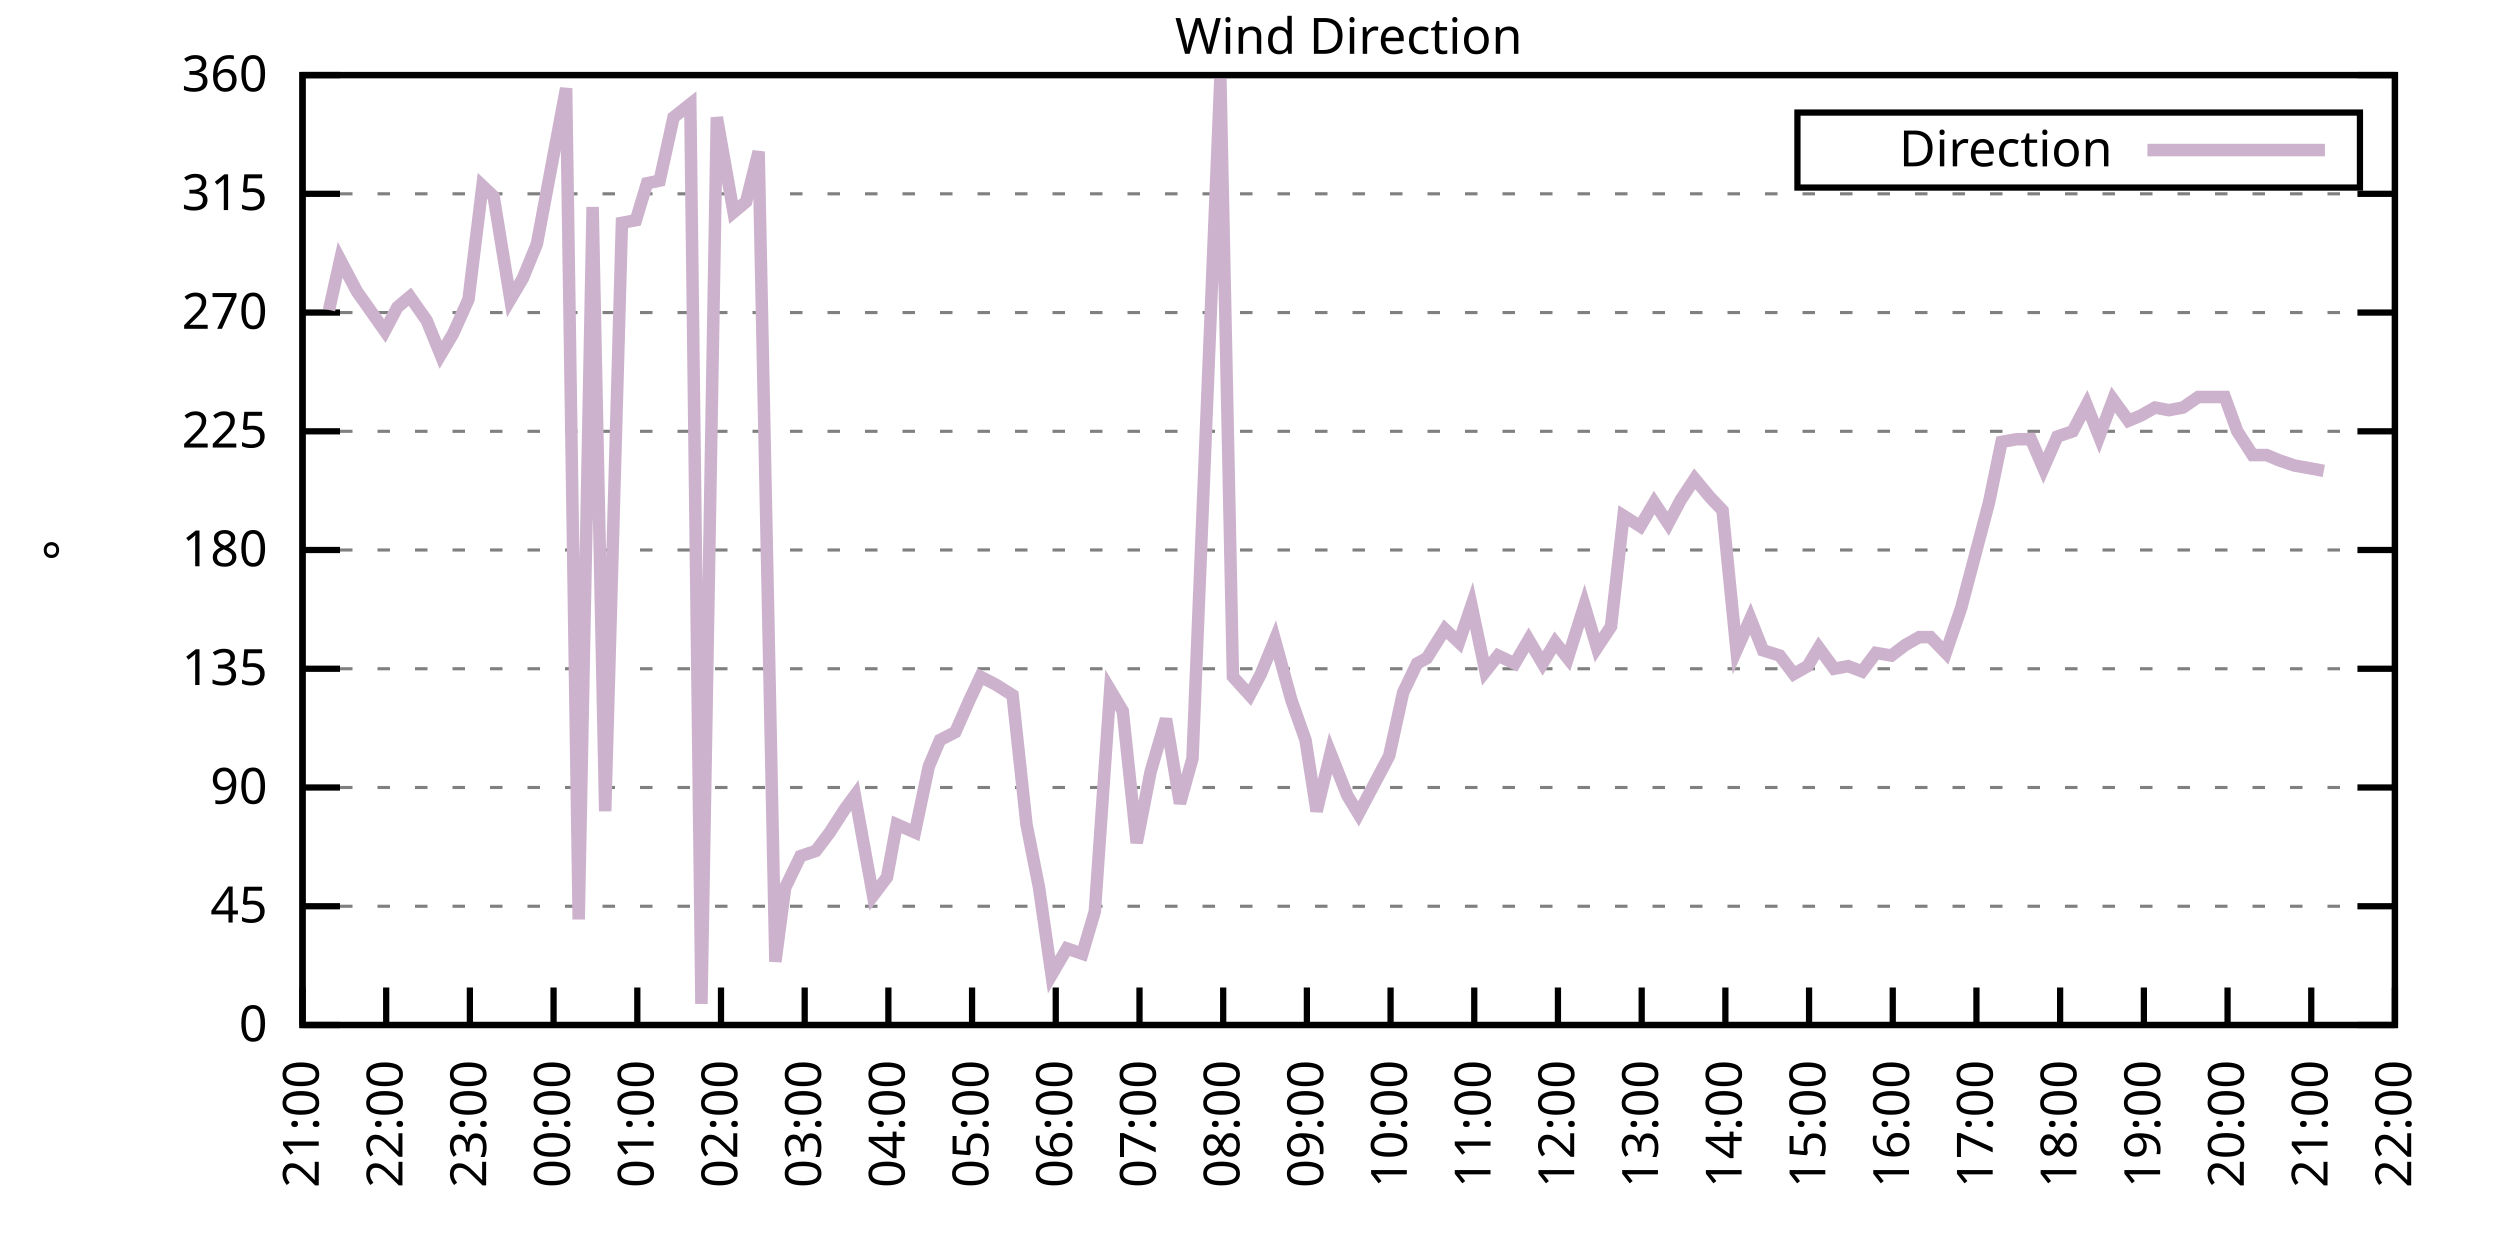
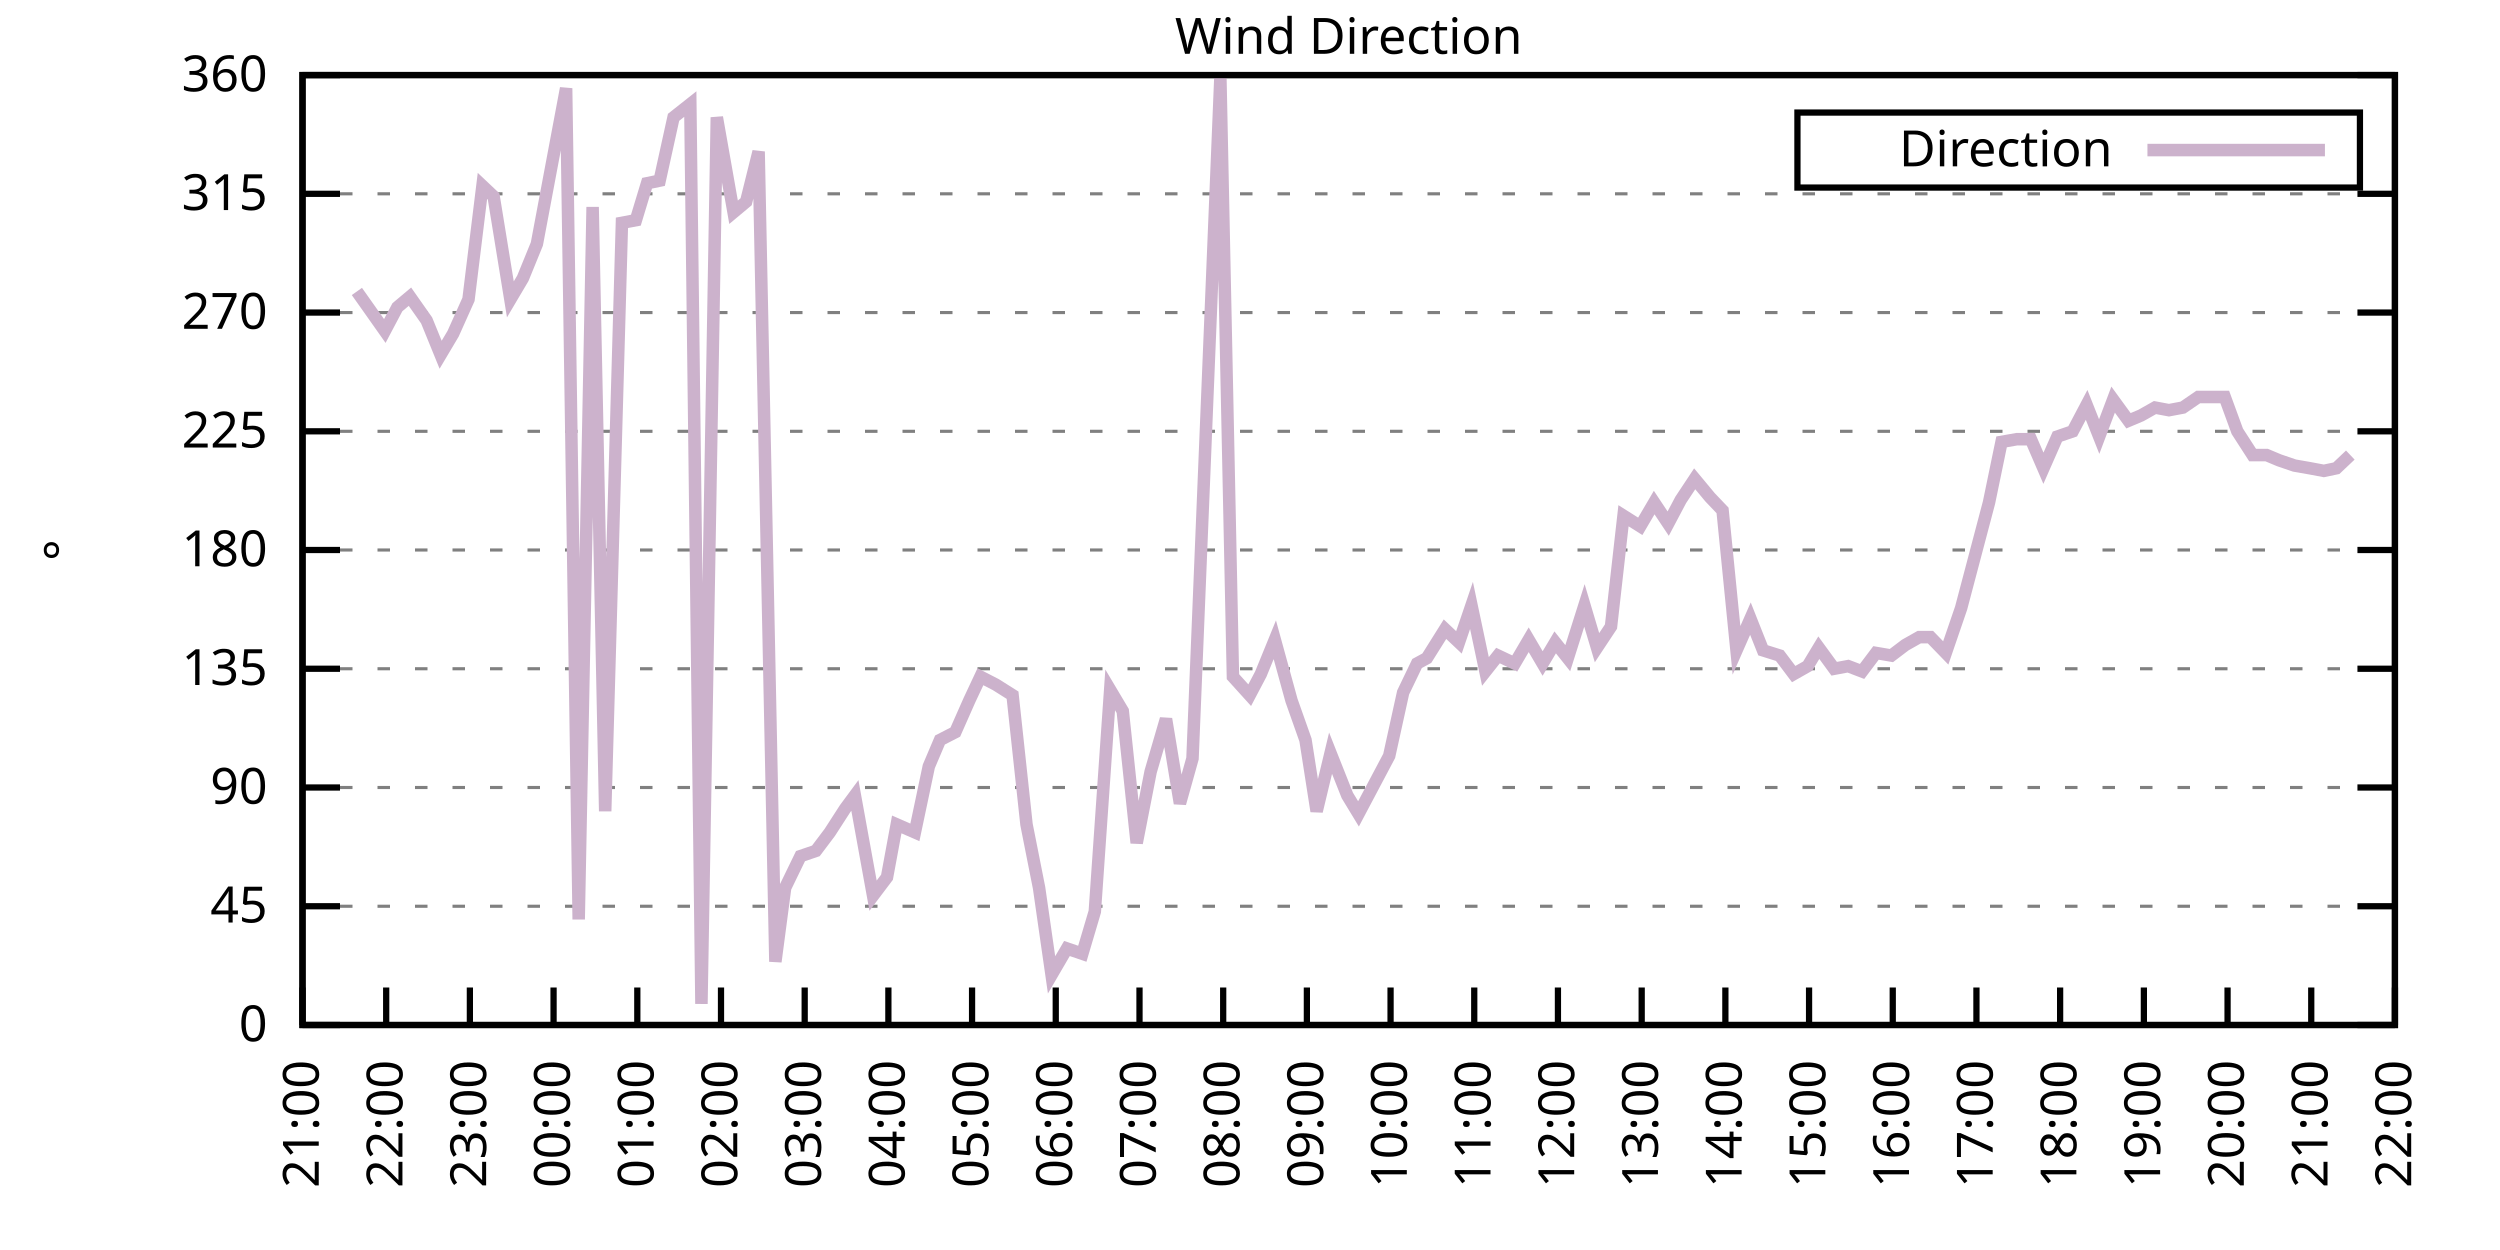
<svg xmlns="http://www.w3.org/2000/svg" xmlns:xlink="http://www.w3.org/1999/xlink" width="400" height="200" viewBox="0 0 400 200">
  <g id="gnuplot_canvas">
    <rect x="0" y="0" width="400" height="200" fill="none" />
    <defs>
      <circle id="gpDot" r="0.5" stroke-width="0.5" stroke="currentColor" />
      <path id="gpPt0" stroke-width="0.333" stroke="currentColor" d="M-1,0 h2 M0,-1 v2" />
      <path id="gpPt1" stroke-width="0.333" stroke="currentColor" d="M-1,-1 L1,1 M1,-1 L-1,1" />
      <path id="gpPt2" stroke-width="0.333" stroke="currentColor" d="M-1,0 L1,0 M0,-1 L0,1 M-1,-1 L1,1 M-1,1 L1,-1" />
      <rect id="gpPt3" stroke-width="0.333" stroke="currentColor" x="-1" y="-1" width="2" height="2" />
      <rect id="gpPt4" stroke-width="0.333" stroke="currentColor" fill="currentColor" x="-1" y="-1" width="2" height="2" />
      <circle id="gpPt5" stroke-width="0.333" stroke="currentColor" cx="0" cy="0" r="1" />
      <use xlink:href="#gpPt5" id="gpPt6" fill="currentColor" stroke="none" />
      <path id="gpPt7" stroke-width="0.333" stroke="currentColor" d="M0,-1.33 L-1.33,0.67 L1.33,0.67 z" />
      <use xlink:href="#gpPt7" id="gpPt8" fill="currentColor" stroke="none" />
      <use xlink:href="#gpPt7" id="gpPt9" stroke="currentColor" transform="rotate(180)" />
      <use xlink:href="#gpPt9" id="gpPt10" fill="currentColor" stroke="none" />
      <use xlink:href="#gpPt3" id="gpPt11" stroke="currentColor" transform="rotate(45)" />
      <use xlink:href="#gpPt11" id="gpPt12" fill="currentColor" stroke="none" />
      <path id="gpPt13" stroke-width="0.333" stroke="currentColor" d="M0,1.330 L1.265,0.411 L0.782,-1.067 L-0.782,-1.076 L-1.265,0.411 z" />
      <use xlink:href="#gpPt13" id="gpPt14" fill="currentColor" stroke="none" />
      <filter id="textbox" filterUnits="objectBoundingBox" x="0" y="0" height="1" width="1">
        <feFlood flood-color="white" flood-opacity="1" result="bgnd" />
        <feComposite in="SourceGraphic" in2="bgnd" operator="atop" />
      </filter>
      <filter id="greybox" filterUnits="objectBoundingBox" x="0" y="0" height="1" width="1">
        <feFlood flood-color="lightgrey" flood-opacity="1" result="grey" />
        <feComposite in="SourceGraphic" in2="grey" operator="atop" />
      </filter>
    </defs>
    <g fill="none" color="white" stroke="currentColor" stroke-width="1.00" stroke-linecap="butt" stroke-linejoin="miter">
</g>
    <g fill="none" color="black" stroke="currentColor" stroke-width="1.00" stroke-linecap="butt" stroke-linejoin="miter">
      <g stroke="none" shape-rendering="crispEdges">
        <polygon fill="rgb(255, 255, 255)" points="48.40,164.00 383.18,164.00 383.18,12.02 48.40,12.02 " />
      </g>
    </g>
    <g fill="none" color="black" stroke="currentColor" stroke-width="1.00" stroke-linecap="butt" stroke-linejoin="miter">
</g>
    <g fill="none" color="black" stroke="black" stroke-width="0.50" stroke-linecap="butt" stroke-linejoin="miter">
</g>
    <g fill="none" color="gray" stroke="currentColor" stroke-width="0.50" stroke-linecap="butt" stroke-linejoin="miter">
      <path stroke="gray" stroke-dasharray="2,4" class="gridline" d="M48.40,164.00 L383.19,164.00  " />
    </g>
    <g fill="none" color="gray" stroke="gray" stroke-width="1.00" stroke-linecap="butt" stroke-linejoin="miter">
</g>
    <g fill="none" color="black" stroke="currentColor" stroke-width="1.00" stroke-linecap="butt" stroke-linejoin="miter">
      <path stroke="black" d="M48.40,164.00 L54.40,164.00 M383.19,164.00 L377.19,164.00  " />
      <g transform="translate(42.80,166.60)" stroke="none" fill="black" font-family="Sans" font-size="8.00" text-anchor="end">
        <text>
          <tspan font-family="Sans"> 0</tspan>
        </text>
      </g>
    </g>
    <g fill="none" color="black" stroke="currentColor" stroke-width="1.00" stroke-linecap="butt" stroke-linejoin="miter">
</g>
    <g fill="none" color="black" stroke="black" stroke-width="0.50" stroke-linecap="butt" stroke-linejoin="miter">
</g>
    <g fill="none" color="gray" stroke="currentColor" stroke-width="0.50" stroke-linecap="butt" stroke-linejoin="miter">
      <path stroke="gray" stroke-dasharray="2,4" class="gridline" d="M48.40,145.00 L383.19,145.00  " />
    </g>
    <g fill="none" color="gray" stroke="gray" stroke-width="1.00" stroke-linecap="butt" stroke-linejoin="miter">
</g>
    <g fill="none" color="black" stroke="currentColor" stroke-width="1.00" stroke-linecap="butt" stroke-linejoin="miter">
      <path stroke="black" d="M48.40,145.00 L54.40,145.00 M383.19,145.00 L377.19,145.00  " />
      <g transform="translate(42.80,147.60)" stroke="none" fill="black" font-family="Sans" font-size="8.00" text-anchor="end">
        <text>
          <tspan font-family="Sans"> 45</tspan>
        </text>
      </g>
    </g>
    <g fill="none" color="black" stroke="currentColor" stroke-width="1.00" stroke-linecap="butt" stroke-linejoin="miter">
</g>
    <g fill="none" color="black" stroke="black" stroke-width="0.50" stroke-linecap="butt" stroke-linejoin="miter">
</g>
    <g fill="none" color="gray" stroke="currentColor" stroke-width="0.50" stroke-linecap="butt" stroke-linejoin="miter">
      <path stroke="gray" stroke-dasharray="2,4" class="gridline" d="M48.40,126.00 L383.19,126.00  " />
    </g>
    <g fill="none" color="gray" stroke="gray" stroke-width="1.00" stroke-linecap="butt" stroke-linejoin="miter">
</g>
    <g fill="none" color="black" stroke="currentColor" stroke-width="1.00" stroke-linecap="butt" stroke-linejoin="miter">
      <path stroke="black" d="M48.40,126.00 L54.40,126.00 M383.19,126.00 L377.19,126.00  " />
      <g transform="translate(42.80,128.60)" stroke="none" fill="black" font-family="Sans" font-size="8.00" text-anchor="end">
        <text>
          <tspan font-family="Sans"> 90</tspan>
        </text>
      </g>
    </g>
    <g fill="none" color="black" stroke="currentColor" stroke-width="1.00" stroke-linecap="butt" stroke-linejoin="miter">
</g>
    <g fill="none" color="black" stroke="black" stroke-width="0.50" stroke-linecap="butt" stroke-linejoin="miter">
</g>
    <g fill="none" color="gray" stroke="currentColor" stroke-width="0.50" stroke-linecap="butt" stroke-linejoin="miter">
      <path stroke="gray" stroke-dasharray="2,4" class="gridline" d="M48.40,107.00 L383.19,107.00  " />
    </g>
    <g fill="none" color="gray" stroke="gray" stroke-width="1.00" stroke-linecap="butt" stroke-linejoin="miter">
</g>
    <g fill="none" color="black" stroke="currentColor" stroke-width="1.00" stroke-linecap="butt" stroke-linejoin="miter">
      <path stroke="black" d="M48.40,107.00 L54.40,107.00 M383.19,107.00 L377.19,107.00  " />
      <g transform="translate(42.80,109.60)" stroke="none" fill="black" font-family="Sans" font-size="8.00" text-anchor="end">
        <text>
          <tspan font-family="Sans"> 135</tspan>
        </text>
      </g>
    </g>
    <g fill="none" color="black" stroke="currentColor" stroke-width="1.00" stroke-linecap="butt" stroke-linejoin="miter">
</g>
    <g fill="none" color="black" stroke="black" stroke-width="0.50" stroke-linecap="butt" stroke-linejoin="miter">
</g>
    <g fill="none" color="gray" stroke="currentColor" stroke-width="0.50" stroke-linecap="butt" stroke-linejoin="miter">
      <path stroke="gray" stroke-dasharray="2,4" class="gridline" d="M48.40,88.00 L383.19,88.00  " />
    </g>
    <g fill="none" color="gray" stroke="gray" stroke-width="1.00" stroke-linecap="butt" stroke-linejoin="miter">
</g>
    <g fill="none" color="black" stroke="currentColor" stroke-width="1.00" stroke-linecap="butt" stroke-linejoin="miter">
      <path stroke="black" d="M48.40,88.00 L54.40,88.00 M383.19,88.00 L377.19,88.00  " />
      <g transform="translate(42.80,90.60)" stroke="none" fill="black" font-family="Sans" font-size="8.00" text-anchor="end">
        <text>
          <tspan font-family="Sans"> 180</tspan>
        </text>
      </g>
    </g>
    <g fill="none" color="black" stroke="currentColor" stroke-width="1.00" stroke-linecap="butt" stroke-linejoin="miter">
</g>
    <g fill="none" color="black" stroke="black" stroke-width="0.50" stroke-linecap="butt" stroke-linejoin="miter">
</g>
    <g fill="none" color="gray" stroke="currentColor" stroke-width="0.50" stroke-linecap="butt" stroke-linejoin="miter">
      <path stroke="gray" stroke-dasharray="2,4" class="gridline" d="M48.40,69.01 L383.19,69.01  " />
    </g>
    <g fill="none" color="gray" stroke="gray" stroke-width="1.00" stroke-linecap="butt" stroke-linejoin="miter">
</g>
    <g fill="none" color="black" stroke="currentColor" stroke-width="1.00" stroke-linecap="butt" stroke-linejoin="miter">
      <path stroke="black" d="M48.40,69.01 L54.40,69.01 M383.19,69.01 L377.19,69.01  " />
      <g transform="translate(42.80,71.61)" stroke="none" fill="black" font-family="Sans" font-size="8.00" text-anchor="end">
        <text>
          <tspan font-family="Sans"> 225</tspan>
        </text>
      </g>
    </g>
    <g fill="none" color="black" stroke="currentColor" stroke-width="1.00" stroke-linecap="butt" stroke-linejoin="miter">
</g>
    <g fill="none" color="black" stroke="black" stroke-width="0.50" stroke-linecap="butt" stroke-linejoin="miter">
</g>
    <g fill="none" color="gray" stroke="currentColor" stroke-width="0.50" stroke-linecap="butt" stroke-linejoin="miter">
      <path stroke="gray" stroke-dasharray="2,4" class="gridline" d="M48.40,50.01 L383.19,50.01  " />
    </g>
    <g fill="none" color="gray" stroke="gray" stroke-width="1.00" stroke-linecap="butt" stroke-linejoin="miter">
</g>
    <g fill="none" color="black" stroke="currentColor" stroke-width="1.00" stroke-linecap="butt" stroke-linejoin="miter">
      <path stroke="black" d="M48.40,50.01 L54.40,50.01 M383.19,50.01 L377.19,50.01  " />
      <g transform="translate(42.80,52.61)" stroke="none" fill="black" font-family="Sans" font-size="8.00" text-anchor="end">
        <text>
          <tspan font-family="Sans"> 270</tspan>
        </text>
      </g>
    </g>
    <g fill="none" color="black" stroke="currentColor" stroke-width="1.00" stroke-linecap="butt" stroke-linejoin="miter">
</g>
    <g fill="none" color="black" stroke="black" stroke-width="0.50" stroke-linecap="butt" stroke-linejoin="miter">
</g>
    <g fill="none" color="gray" stroke="currentColor" stroke-width="0.50" stroke-linecap="butt" stroke-linejoin="miter">
      <path stroke="gray" stroke-dasharray="2,4" class="gridline" d="M48.40,31.01 L383.19,31.01  " />
    </g>
    <g fill="none" color="gray" stroke="gray" stroke-width="1.00" stroke-linecap="butt" stroke-linejoin="miter">
</g>
    <g fill="none" color="black" stroke="currentColor" stroke-width="1.00" stroke-linecap="butt" stroke-linejoin="miter">
      <path stroke="black" d="M48.40,31.01 L54.40,31.01 M383.19,31.01 L377.19,31.01  " />
      <g transform="translate(42.80,33.61)" stroke="none" fill="black" font-family="Sans" font-size="8.00" text-anchor="end">
        <text>
          <tspan font-family="Sans"> 315</tspan>
        </text>
      </g>
    </g>
    <g fill="none" color="black" stroke="currentColor" stroke-width="1.00" stroke-linecap="butt" stroke-linejoin="miter">
</g>
    <g fill="none" color="black" stroke="black" stroke-width="0.50" stroke-linecap="butt" stroke-linejoin="miter">
</g>
    <g fill="none" color="gray" stroke="currentColor" stroke-width="0.50" stroke-linecap="butt" stroke-linejoin="miter">
      <path stroke="gray" stroke-dasharray="2,4" class="gridline" d="M48.40,12.01 L383.19,12.01  " />
    </g>
    <g fill="none" color="gray" stroke="gray" stroke-width="1.00" stroke-linecap="butt" stroke-linejoin="miter">
</g>
    <g fill="none" color="black" stroke="currentColor" stroke-width="1.00" stroke-linecap="butt" stroke-linejoin="miter">
      <path stroke="black" d="M48.40,12.01 L54.40,12.01 M383.19,12.01 L377.19,12.01  " />
      <g transform="translate(42.80,14.61)" stroke="none" fill="black" font-family="Sans" font-size="8.00" text-anchor="end">
        <text>
          <tspan font-family="Sans"> 360</tspan>
        </text>
      </g>
    </g>
    <g fill="none" color="black" stroke="currentColor" stroke-width="1.00" stroke-linecap="butt" stroke-linejoin="miter">
      <path stroke="black" d="M48.40,164.00 L48.40,158.00  " />
      <g transform="translate(51.00,169.60) rotate(270.00)" stroke="none" fill="black" font-family="Sans" font-size="8.00" text-anchor="end">
        <text>
          <tspan font-family="Sans">21:00</tspan>
        </text>
      </g>
    </g>
    <g fill="none" color="black" stroke="currentColor" stroke-width="1.00" stroke-linecap="butt" stroke-linejoin="miter">
      <path stroke="black" d="M61.79,164.00 L61.79,158.00  " />
      <g transform="translate(64.39,169.60) rotate(270.00)" stroke="none" fill="black" font-family="Sans" font-size="8.00" text-anchor="end">
        <text>
          <tspan font-family="Sans">22:00</tspan>
        </text>
      </g>
    </g>
    <g fill="none" color="black" stroke="currentColor" stroke-width="1.00" stroke-linecap="butt" stroke-linejoin="miter">
      <path stroke="black" d="M75.18,164.00 L75.18,158.00  " />
      <g transform="translate(77.78,169.60) rotate(270.00)" stroke="none" fill="black" font-family="Sans" font-size="8.00" text-anchor="end">
        <text>
          <tspan font-family="Sans">23:00</tspan>
        </text>
      </g>
    </g>
    <g fill="none" color="black" stroke="currentColor" stroke-width="1.00" stroke-linecap="butt" stroke-linejoin="miter">
      <path stroke="black" d="M88.57,164.00 L88.57,158.00  " />
      <g transform="translate(91.17,169.60) rotate(270.00)" stroke="none" fill="black" font-family="Sans" font-size="8.00" text-anchor="end">
        <text>
          <tspan font-family="Sans">00:00</tspan>
        </text>
      </g>
    </g>
    <g fill="none" color="black" stroke="currentColor" stroke-width="1.00" stroke-linecap="butt" stroke-linejoin="miter">
      <path stroke="black" d="M101.97,164.00 L101.97,158.00  " />
      <g transform="translate(104.57,169.60) rotate(270.00)" stroke="none" fill="black" font-family="Sans" font-size="8.00" text-anchor="end">
        <text>
          <tspan font-family="Sans">01:00</tspan>
        </text>
      </g>
    </g>
    <g fill="none" color="black" stroke="currentColor" stroke-width="1.00" stroke-linecap="butt" stroke-linejoin="miter">
      <path stroke="black" d="M115.36,164.00 L115.36,158.00  " />
      <g transform="translate(117.96,169.60) rotate(270.00)" stroke="none" fill="black" font-family="Sans" font-size="8.00" text-anchor="end">
        <text>
          <tspan font-family="Sans">02:00</tspan>
        </text>
      </g>
    </g>
    <g fill="none" color="black" stroke="currentColor" stroke-width="1.00" stroke-linecap="butt" stroke-linejoin="miter">
      <path stroke="black" d="M128.75,164.00 L128.75,158.00  " />
      <g transform="translate(131.35,169.60) rotate(270.00)" stroke="none" fill="black" font-family="Sans" font-size="8.00" text-anchor="end">
        <text>
          <tspan font-family="Sans">03:00</tspan>
        </text>
      </g>
    </g>
    <g fill="none" color="black" stroke="currentColor" stroke-width="1.00" stroke-linecap="butt" stroke-linejoin="miter">
      <path stroke="black" d="M142.14,164.00 L142.14,158.00  " />
      <g transform="translate(144.74,169.60) rotate(270.00)" stroke="none" fill="black" font-family="Sans" font-size="8.00" text-anchor="end">
        <text>
          <tspan font-family="Sans">04:00</tspan>
        </text>
      </g>
    </g>
    <g fill="none" color="black" stroke="currentColor" stroke-width="1.00" stroke-linecap="butt" stroke-linejoin="miter">
      <path stroke="black" d="M155.53,164.00 L155.53,158.00  " />
      <g transform="translate(158.13,169.60) rotate(270.00)" stroke="none" fill="black" font-family="Sans" font-size="8.00" text-anchor="end">
        <text>
          <tspan font-family="Sans">05:00</tspan>
        </text>
      </g>
    </g>
    <g fill="none" color="black" stroke="currentColor" stroke-width="1.00" stroke-linecap="butt" stroke-linejoin="miter">
      <path stroke="black" d="M168.92,164.00 L168.92,158.00  " />
      <g transform="translate(171.52,169.60) rotate(270.00)" stroke="none" fill="black" font-family="Sans" font-size="8.00" text-anchor="end">
        <text>
          <tspan font-family="Sans">06:00</tspan>
        </text>
      </g>
    </g>
    <g fill="none" color="black" stroke="currentColor" stroke-width="1.00" stroke-linecap="butt" stroke-linejoin="miter">
      <path stroke="black" d="M182.32,164.00 L182.32,158.00  " />
      <g transform="translate(184.92,169.60) rotate(270.00)" stroke="none" fill="black" font-family="Sans" font-size="8.00" text-anchor="end">
        <text>
          <tspan font-family="Sans">07:00</tspan>
        </text>
      </g>
    </g>
    <g fill="none" color="black" stroke="currentColor" stroke-width="1.00" stroke-linecap="butt" stroke-linejoin="miter">
      <path stroke="black" d="M195.71,164.00 L195.71,158.00  " />
      <g transform="translate(198.31,169.60) rotate(270.00)" stroke="none" fill="black" font-family="Sans" font-size="8.00" text-anchor="end">
        <text>
          <tspan font-family="Sans">08:00</tspan>
        </text>
      </g>
    </g>
    <g fill="none" color="black" stroke="currentColor" stroke-width="1.00" stroke-linecap="butt" stroke-linejoin="miter">
      <path stroke="black" d="M209.10,164.00 L209.10,158.00  " />
      <g transform="translate(211.70,169.60) rotate(270.00)" stroke="none" fill="black" font-family="Sans" font-size="8.00" text-anchor="end">
        <text>
          <tspan font-family="Sans">09:00</tspan>
        </text>
      </g>
    </g>
    <g fill="none" color="black" stroke="currentColor" stroke-width="1.00" stroke-linecap="butt" stroke-linejoin="miter">
      <path stroke="black" d="M222.49,164.00 L222.49,158.00  " />
      <g transform="translate(225.09,169.60) rotate(270.00)" stroke="none" fill="black" font-family="Sans" font-size="8.00" text-anchor="end">
        <text>
          <tspan font-family="Sans">10:00</tspan>
        </text>
      </g>
    </g>
    <g fill="none" color="black" stroke="currentColor" stroke-width="1.00" stroke-linecap="butt" stroke-linejoin="miter">
      <path stroke="black" d="M235.88,164.00 L235.88,158.00  " />
      <g transform="translate(238.48,169.60) rotate(270.00)" stroke="none" fill="black" font-family="Sans" font-size="8.00" text-anchor="end">
        <text>
          <tspan font-family="Sans">11:00</tspan>
        </text>
      </g>
    </g>
    <g fill="none" color="black" stroke="currentColor" stroke-width="1.00" stroke-linecap="butt" stroke-linejoin="miter">
      <path stroke="black" d="M249.27,164.00 L249.27,158.00  " />
      <g transform="translate(251.87,169.60) rotate(270.00)" stroke="none" fill="black" font-family="Sans" font-size="8.00" text-anchor="end">
        <text>
          <tspan font-family="Sans">12:00</tspan>
        </text>
      </g>
    </g>
    <g fill="none" color="black" stroke="currentColor" stroke-width="1.00" stroke-linecap="butt" stroke-linejoin="miter">
      <path stroke="black" d="M262.67,164.00 L262.67,158.00  " />
      <g transform="translate(265.27,169.60) rotate(270.00)" stroke="none" fill="black" font-family="Sans" font-size="8.00" text-anchor="end">
        <text>
          <tspan font-family="Sans">13:00</tspan>
        </text>
      </g>
    </g>
    <g fill="none" color="black" stroke="currentColor" stroke-width="1.00" stroke-linecap="butt" stroke-linejoin="miter">
      <path stroke="black" d="M276.06,164.00 L276.06,158.00  " />
      <g transform="translate(278.66,169.60) rotate(270.00)" stroke="none" fill="black" font-family="Sans" font-size="8.00" text-anchor="end">
        <text>
          <tspan font-family="Sans">14:00</tspan>
        </text>
      </g>
    </g>
    <g fill="none" color="black" stroke="currentColor" stroke-width="1.00" stroke-linecap="butt" stroke-linejoin="miter">
      <path stroke="black" d="M289.45,164.00 L289.45,158.00  " />
      <g transform="translate(292.05,169.60) rotate(270.00)" stroke="none" fill="black" font-family="Sans" font-size="8.00" text-anchor="end">
        <text>
          <tspan font-family="Sans">15:00</tspan>
        </text>
      </g>
    </g>
    <g fill="none" color="black" stroke="currentColor" stroke-width="1.00" stroke-linecap="butt" stroke-linejoin="miter">
      <path stroke="black" d="M302.84,164.00 L302.84,158.00  " />
      <g transform="translate(305.44,169.60) rotate(270.00)" stroke="none" fill="black" font-family="Sans" font-size="8.00" text-anchor="end">
        <text>
          <tspan font-family="Sans">16:00</tspan>
        </text>
      </g>
    </g>
    <g fill="none" color="black" stroke="currentColor" stroke-width="1.00" stroke-linecap="butt" stroke-linejoin="miter">
      <path stroke="black" d="M316.23,164.00 L316.23,158.00  " />
      <g transform="translate(318.83,169.60) rotate(270.00)" stroke="none" fill="black" font-family="Sans" font-size="8.00" text-anchor="end">
        <text>
          <tspan font-family="Sans">17:00</tspan>
        </text>
      </g>
    </g>
    <g fill="none" color="black" stroke="currentColor" stroke-width="1.00" stroke-linecap="butt" stroke-linejoin="miter">
      <path stroke="black" d="M329.62,164.00 L329.62,158.00  " />
      <g transform="translate(332.22,169.60) rotate(270.00)" stroke="none" fill="black" font-family="Sans" font-size="8.00" text-anchor="end">
        <text>
          <tspan font-family="Sans">18:00</tspan>
        </text>
      </g>
    </g>
    <g fill="none" color="black" stroke="currentColor" stroke-width="1.00" stroke-linecap="butt" stroke-linejoin="miter">
      <path stroke="black" d="M343.02,164.00 L343.02,158.00  " />
      <g transform="translate(345.62,169.60) rotate(270.00)" stroke="none" fill="black" font-family="Sans" font-size="8.00" text-anchor="end">
        <text>
          <tspan font-family="Sans">19:00</tspan>
        </text>
      </g>
    </g>
    <g fill="none" color="black" stroke="currentColor" stroke-width="1.00" stroke-linecap="butt" stroke-linejoin="miter">
      <path stroke="black" d="M356.41,164.00 L356.41,158.00  " />
      <g transform="translate(359.01,169.60) rotate(270.00)" stroke="none" fill="black" font-family="Sans" font-size="8.00" text-anchor="end">
        <text>
          <tspan font-family="Sans">20:00</tspan>
        </text>
      </g>
    </g>
    <g fill="none" color="black" stroke="currentColor" stroke-width="1.00" stroke-linecap="butt" stroke-linejoin="miter">
      <path stroke="black" d="M369.80,164.00 L369.80,158.00  " />
      <g transform="translate(372.40,169.60) rotate(270.00)" stroke="none" fill="black" font-family="Sans" font-size="8.00" text-anchor="end">
        <text>
          <tspan font-family="Sans">21:00</tspan>
        </text>
      </g>
    </g>
    <g fill="none" color="black" stroke="currentColor" stroke-width="1.00" stroke-linecap="butt" stroke-linejoin="miter">
      <path stroke="black" d="M383.19,164.00 L383.19,158.00  " />
      <g transform="translate(385.79,169.60) rotate(270.00)" stroke="none" fill="black" font-family="Sans" font-size="8.00" text-anchor="end">
        <text>
          <tspan font-family="Sans">22:00</tspan>
        </text>
      </g>
    </g>
    <g fill="none" color="black" stroke="currentColor" stroke-width="1.00" stroke-linecap="butt" stroke-linejoin="miter">
</g>
    <g fill="none" color="black" stroke="currentColor" stroke-width="1.00" stroke-linecap="butt" stroke-linejoin="miter">
      <path stroke="black" d="M48.40,12.01 L48.40,164.00 L383.19,164.00 L383.19,12.01 L48.40,12.01 Z  " />
    </g>
    <g fill="none" color="black" stroke="currentColor" stroke-width="1.00" stroke-linecap="butt" stroke-linejoin="miter">
</g>
    <g fill="none" color="black" stroke="currentColor" stroke-width="1.00" stroke-linecap="butt" stroke-linejoin="miter">
      <path stroke="black" d="M287.59,30.01 L287.59,18.01 L377.59,18.01 L377.59,30.01 L287.59,30.01 Z  " />
    </g>
    <g id="Wind_direction_plot_1">
      <g fill="none" color="white" stroke="black" stroke-width="2.00" stroke-linecap="butt" stroke-linejoin="miter">
</g>
      <g fill="none" color="black" stroke="currentColor" stroke-width="2.00" stroke-linecap="butt" stroke-linejoin="miter">
        <g transform="translate(337.99,26.61)" stroke="none" fill="black" font-family="Sans" font-size="8.00" text-anchor="end">
          <text>
            <tspan font-family="Sans">Direction</tspan>
          </text>
        </g>
      </g>
      <g fill="none" color="black" stroke="currentColor" stroke-width="2.00" stroke-linecap="butt" stroke-linejoin="miter">
-         <path stroke="rgb(204, 178, 204)" d="M343.59,24.01 L371.99,24.01 M52.64,49.59 L54.43,41.56 L57.10,46.63 L58.89,49.16 L61.57,52.96 L63.58,49.16   L65.59,47.47 L68.26,51.27 L70.50,56.76 L72.50,53.39 L74.96,47.90 L77.19,29.74 L78.98,31.43 L81.66,47.90   L83.66,44.52 L85.90,39.03 L90.58,14.12 L92.59,147.11 L94.82,33.12 L96.83,129.80 L99.51,35.65 L101.74,35.23   L103.53,29.32 L105.54,28.90 L107.77,18.77 L110.45,16.65 L112.23,160.62 L114.69,18.77 L117.37,33.96 L119.38,32.28   L121.38,24.25 L124.06,153.87 L125.62,142.05 L128.08,136.98 L130.54,136.14 L132.77,133.18 L135.22,129.38 L136.78,127.27   L139.69,143.31 L141.92,140.36 L143.48,131.91 L146.38,133.18 L148.61,122.62 L150.40,118.40 L152.85,117.14 L155.09,112.07   L156.87,108.27 L159.33,109.54 L162.01,111.23 L164.24,131.91 L166.25,142.05 L168.25,155.98 L170.71,151.76 L173.17,152.60   L175.17,145.85 L177.63,110.38 L179.64,113.76 L181.87,134.87 L184.10,123.47 L186.56,115.03 L188.79,128.54 L190.80,121.36   L195.26,12.43 L197.27,108.27 L199.95,111.23 L201.73,107.85 L203.97,102.36 L206.64,112.07 L208.88,118.40 L210.66,129.80   L212.89,120.51 L215.57,127.27 L217.36,130.22 L222.27,120.94 L224.50,110.80 L226.73,106.16 L228.29,105.31 L231.20,100.67   L233.43,102.78 L235.44,96.87 L237.67,107.43 L239.68,104.89 L242.36,106.16 L244.59,102.36 L246.82,106.16 L248.83,102.78   L250.84,105.31 L253.51,96.87 L255.52,103.63 L257.76,100.25 L259.76,82.52 L262.44,84.21 L264.67,80.41 L266.91,83.78   L268.92,79.98 L271.15,76.61 L273.60,79.56 L275.61,81.67 L277.84,104.05 L280.07,98.98 L282.08,104.05 L284.76,104.89   L286.99,107.85 L289.23,106.58 L291.01,103.63 L293.47,107.00 L295.70,106.58 L297.93,107.43 L300.16,104.47 L302.62,104.89   L304.85,103.20 L307.08,101.94 L308.87,101.94 L311.32,104.47 L313.78,97.29 L315.79,89.69 L318.24,80.41 L320.25,70.70   L322.70,70.27 L324.94,70.27 L326.95,74.92 L329.18,69.85 L331.63,69.01 L333.86,64.78 L335.87,69.85 L338.10,63.94   L340.56,67.32 L342.57,66.47 L344.80,65.21 L347.03,65.63 L349.26,65.21 L351.72,63.52 L353.73,63.52 L355.96,63.52   L357.97,69.01 L360.42,72.81 L362.66,72.81 L364.66,73.65 L367.12,74.49 L369.58,74.92 L371.81,75.34  " />
+         <path stroke="rgb(204, 178, 204)" d="M343.59,24.01 L371.99,24.01 M57.10,46.63 L58.89,49.16 L61.57,52.96 L63.58,49.16 L65.59,47.47 L68.26,51.27   L70.50,56.76 L72.50,53.39 L74.96,47.90 L77.19,29.74 L78.98,31.43 L81.66,47.90 L83.66,44.52 L85.90,39.03   L90.58,14.12 L92.59,147.11 L94.82,33.12 L96.83,129.80 L99.51,35.65 L101.74,35.23 L103.53,29.32 L105.54,28.90   L107.77,18.77 L110.45,16.65 L112.23,160.62 L114.69,18.77 L117.37,33.96 L119.38,32.28 L121.38,24.25 L124.06,153.87   L125.62,142.05 L128.08,136.98 L130.54,136.14 L132.77,133.18 L135.22,129.38 L136.78,127.27 L139.69,143.31 L141.92,140.36   L143.48,131.91 L146.38,133.18 L148.61,122.62 L150.40,118.40 L152.85,117.14 L155.09,112.07 L156.87,108.27 L159.33,109.54   L162.01,111.23 L164.24,131.91 L166.25,142.05 L168.25,155.98 L170.71,151.76 L173.17,152.60 L175.17,145.85 L177.63,110.38   L179.64,113.76 L181.87,134.87 L184.10,123.47 L186.56,115.03 L188.79,128.54 L190.80,121.36 L195.26,12.43 L197.27,108.27   L199.95,111.23 L201.73,107.85 L203.97,102.36 L206.64,112.07 L208.88,118.40 L210.66,129.80 L212.89,120.51 L215.57,127.27   L217.36,130.22 L222.27,120.94 L224.50,110.80 L226.73,106.16 L228.29,105.31 L231.20,100.67 L233.43,102.78 L235.44,96.87   L237.67,107.43 L239.68,104.89 L242.36,106.16 L244.59,102.36 L246.82,106.16 L248.83,102.78 L250.84,105.31 L253.51,96.87   L255.52,103.63 L257.76,100.25 L259.76,82.52 L262.44,84.21 L264.67,80.41 L266.91,83.78 L268.92,79.98 L271.15,76.61   L273.60,79.56 L275.61,81.67 L277.84,104.05 L280.07,98.98 L282.08,104.05 L284.76,104.89 L286.99,107.85 L289.23,106.58   L291.01,103.63 L293.47,107.00 L295.70,106.58 L297.93,107.43 L300.16,104.47 L302.62,104.89 L304.85,103.20 L307.08,101.94   L308.87,101.94 L311.32,104.47 L313.78,97.29 L315.79,89.69 L318.24,80.41 L320.25,70.70 L322.70,70.27 L324.94,70.27   L326.95,74.92 L329.18,69.85 L331.63,69.01 L333.86,64.78 L335.87,69.85 L338.10,63.94 L340.56,67.32 L342.57,66.47   L344.80,65.21 L347.03,65.63 L349.26,65.21 L351.72,63.52 L353.73,63.52 L355.96,63.52 L357.97,69.01 L360.42,72.81   L362.66,72.81 L364.66,73.65 L367.12,74.49 L369.58,74.92 L371.81,75.34 L373.82,74.92 L376.05,72.81  " />
      </g>
    </g>
    <g fill="none" color="black" stroke="currentColor" stroke-width="2.00" stroke-linecap="butt" stroke-linejoin="miter">
</g>
    <g fill="none" color="black" stroke="black" stroke-width="1.00" stroke-linecap="butt" stroke-linejoin="miter">
</g>
    <g fill="none" color="black" stroke="currentColor" stroke-width="1.00" stroke-linecap="butt" stroke-linejoin="miter">
      <path stroke="black" d="M48.40,12.01 L48.40,164.00 L383.19,164.00 L383.19,12.01 L48.40,12.01 Z  " />
      <g transform="translate(12.80,88.01) rotate(270.00)" stroke="none" fill="black" font-family="Sans" font-size="8.00" text-anchor="middle">
        <text>
          <tspan font-family="Sans">°</tspan>
        </text>
      </g>
    </g>
    <g fill="none" color="black" stroke="currentColor" stroke-width="1.00" stroke-linecap="butt" stroke-linejoin="miter">
</g>
    <g fill="none" color="black" stroke="currentColor" stroke-width="1.00" stroke-linecap="butt" stroke-linejoin="miter">
      <g transform="translate(215.79,8.61)" stroke="none" fill="black" font-family="Sans" font-size="8.00" text-anchor="middle">
        <text>
          <tspan font-family="Sans">Wind Direction</tspan>
        </text>
      </g>
    </g>
    <g fill="none" color="black" stroke="currentColor" stroke-width="1.00" stroke-linecap="butt" stroke-linejoin="miter">
</g>
  </g>
</svg>
